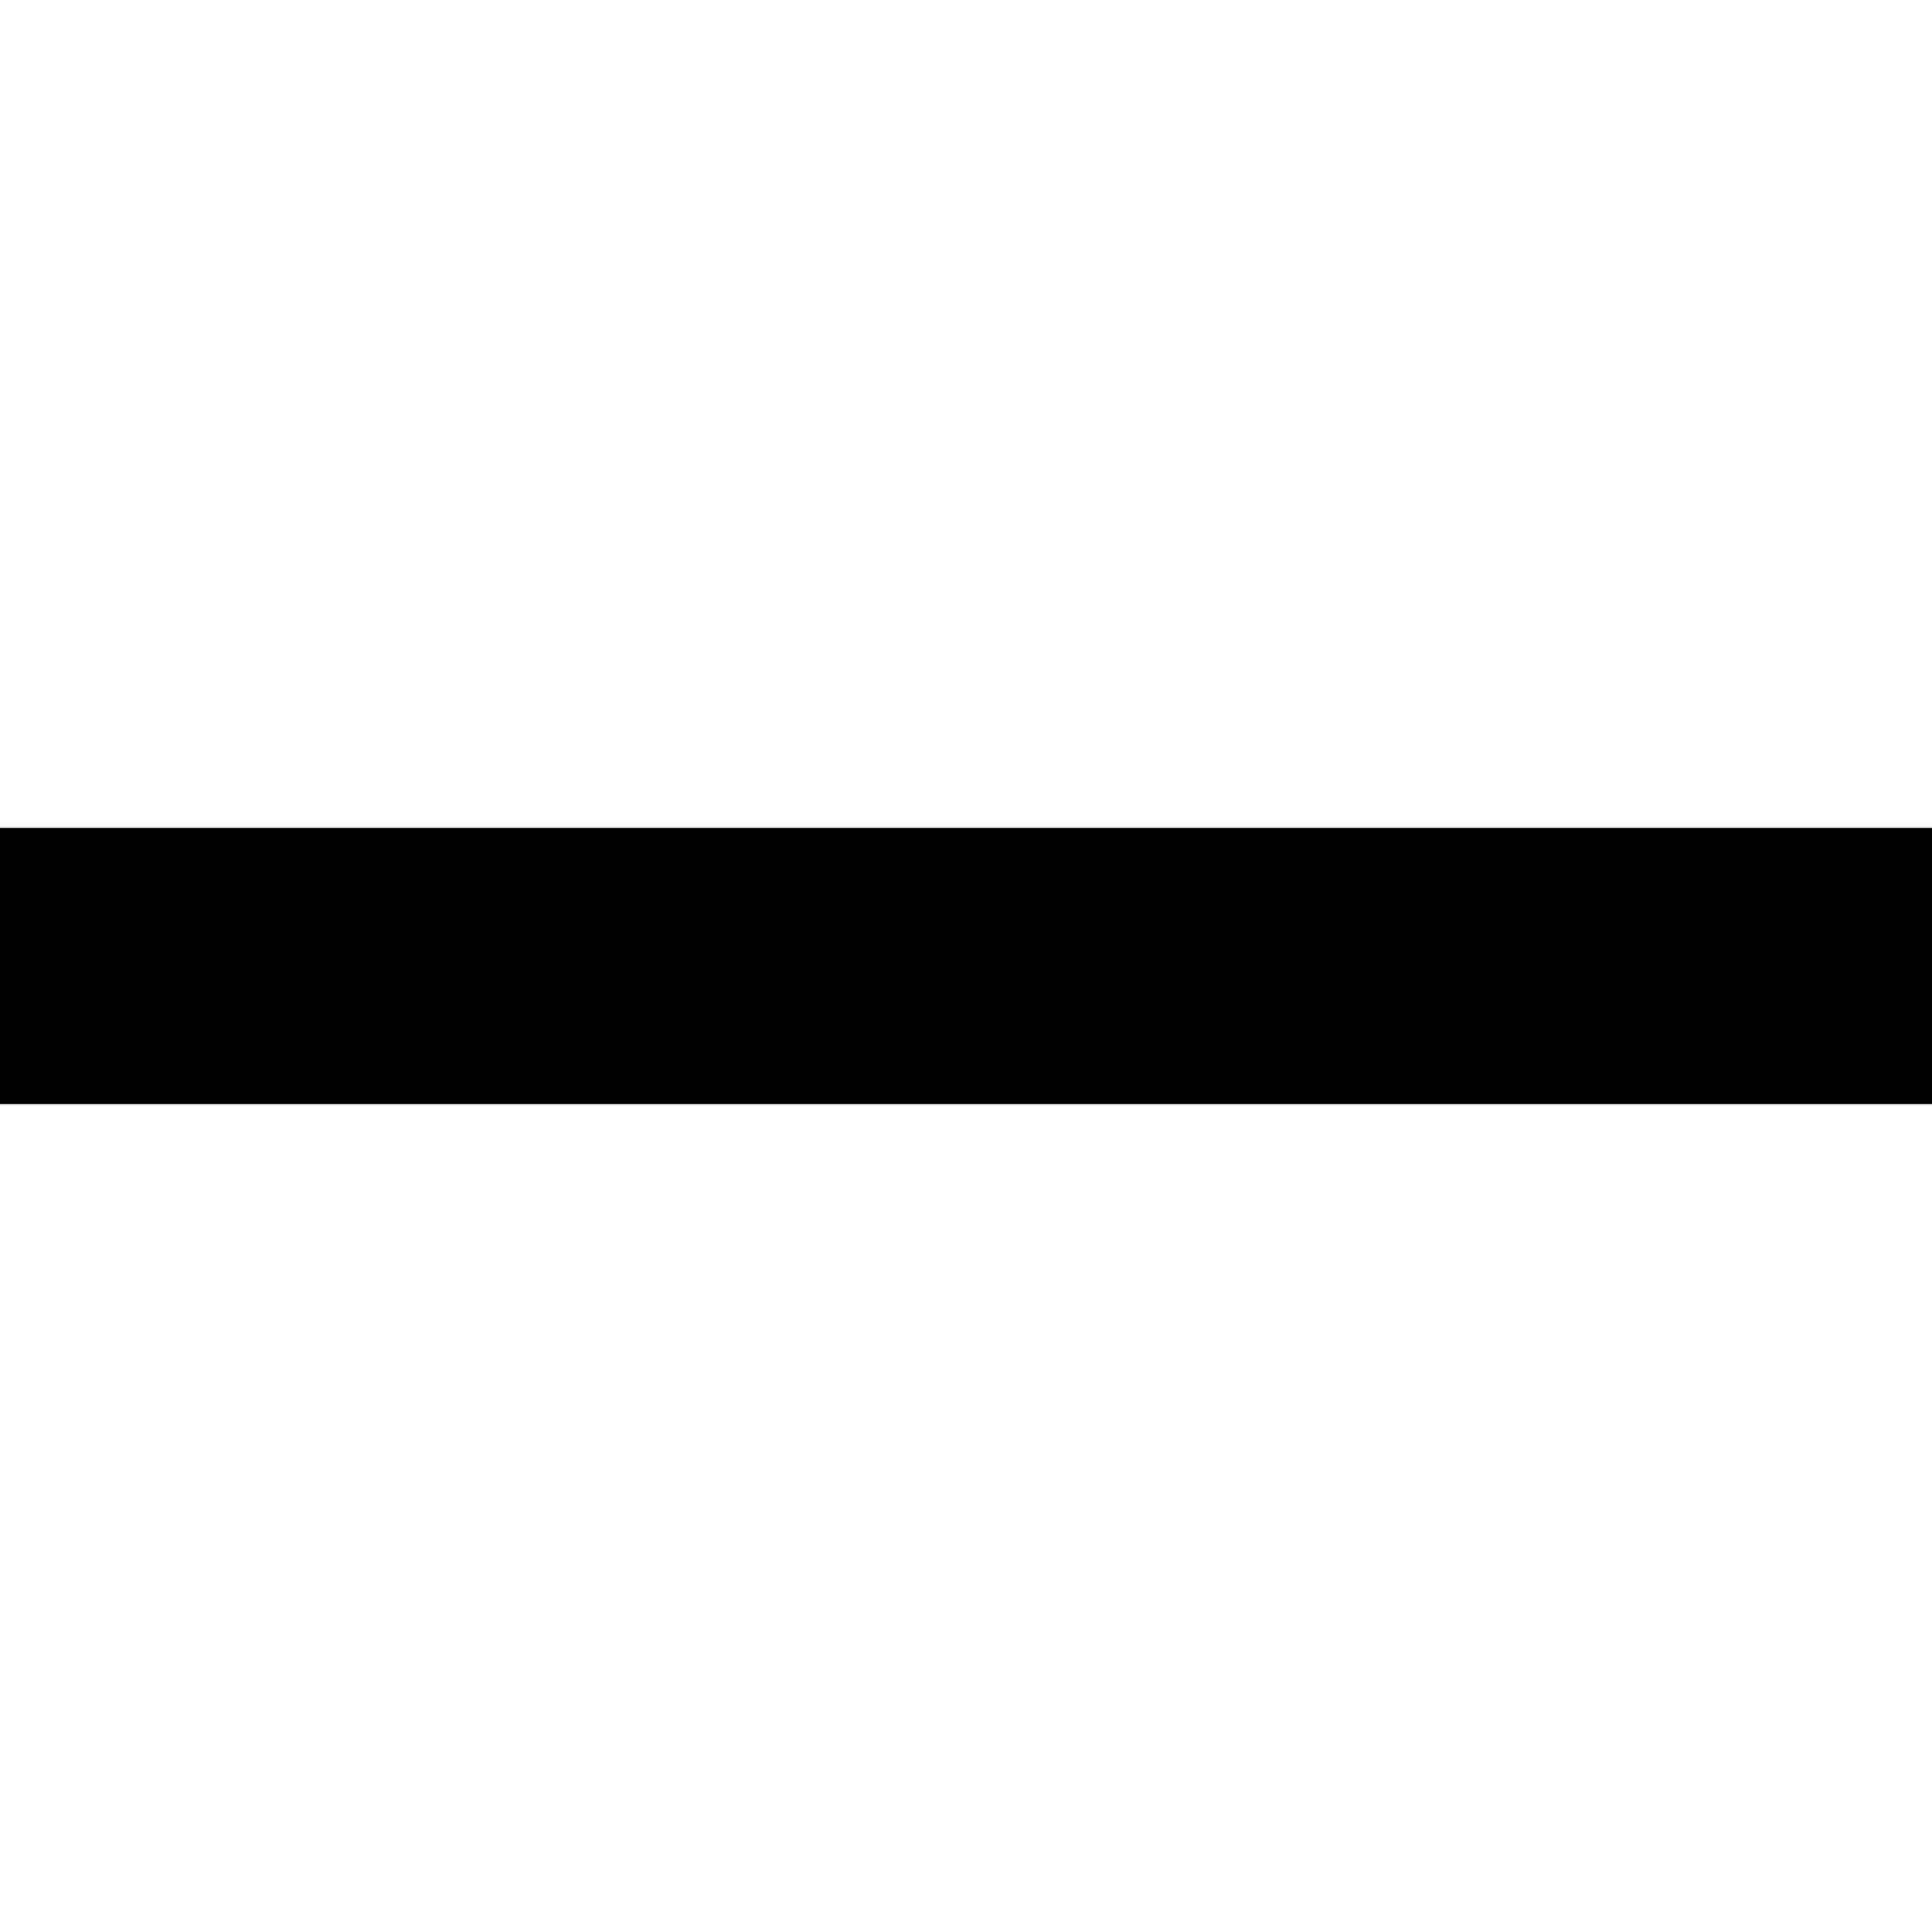
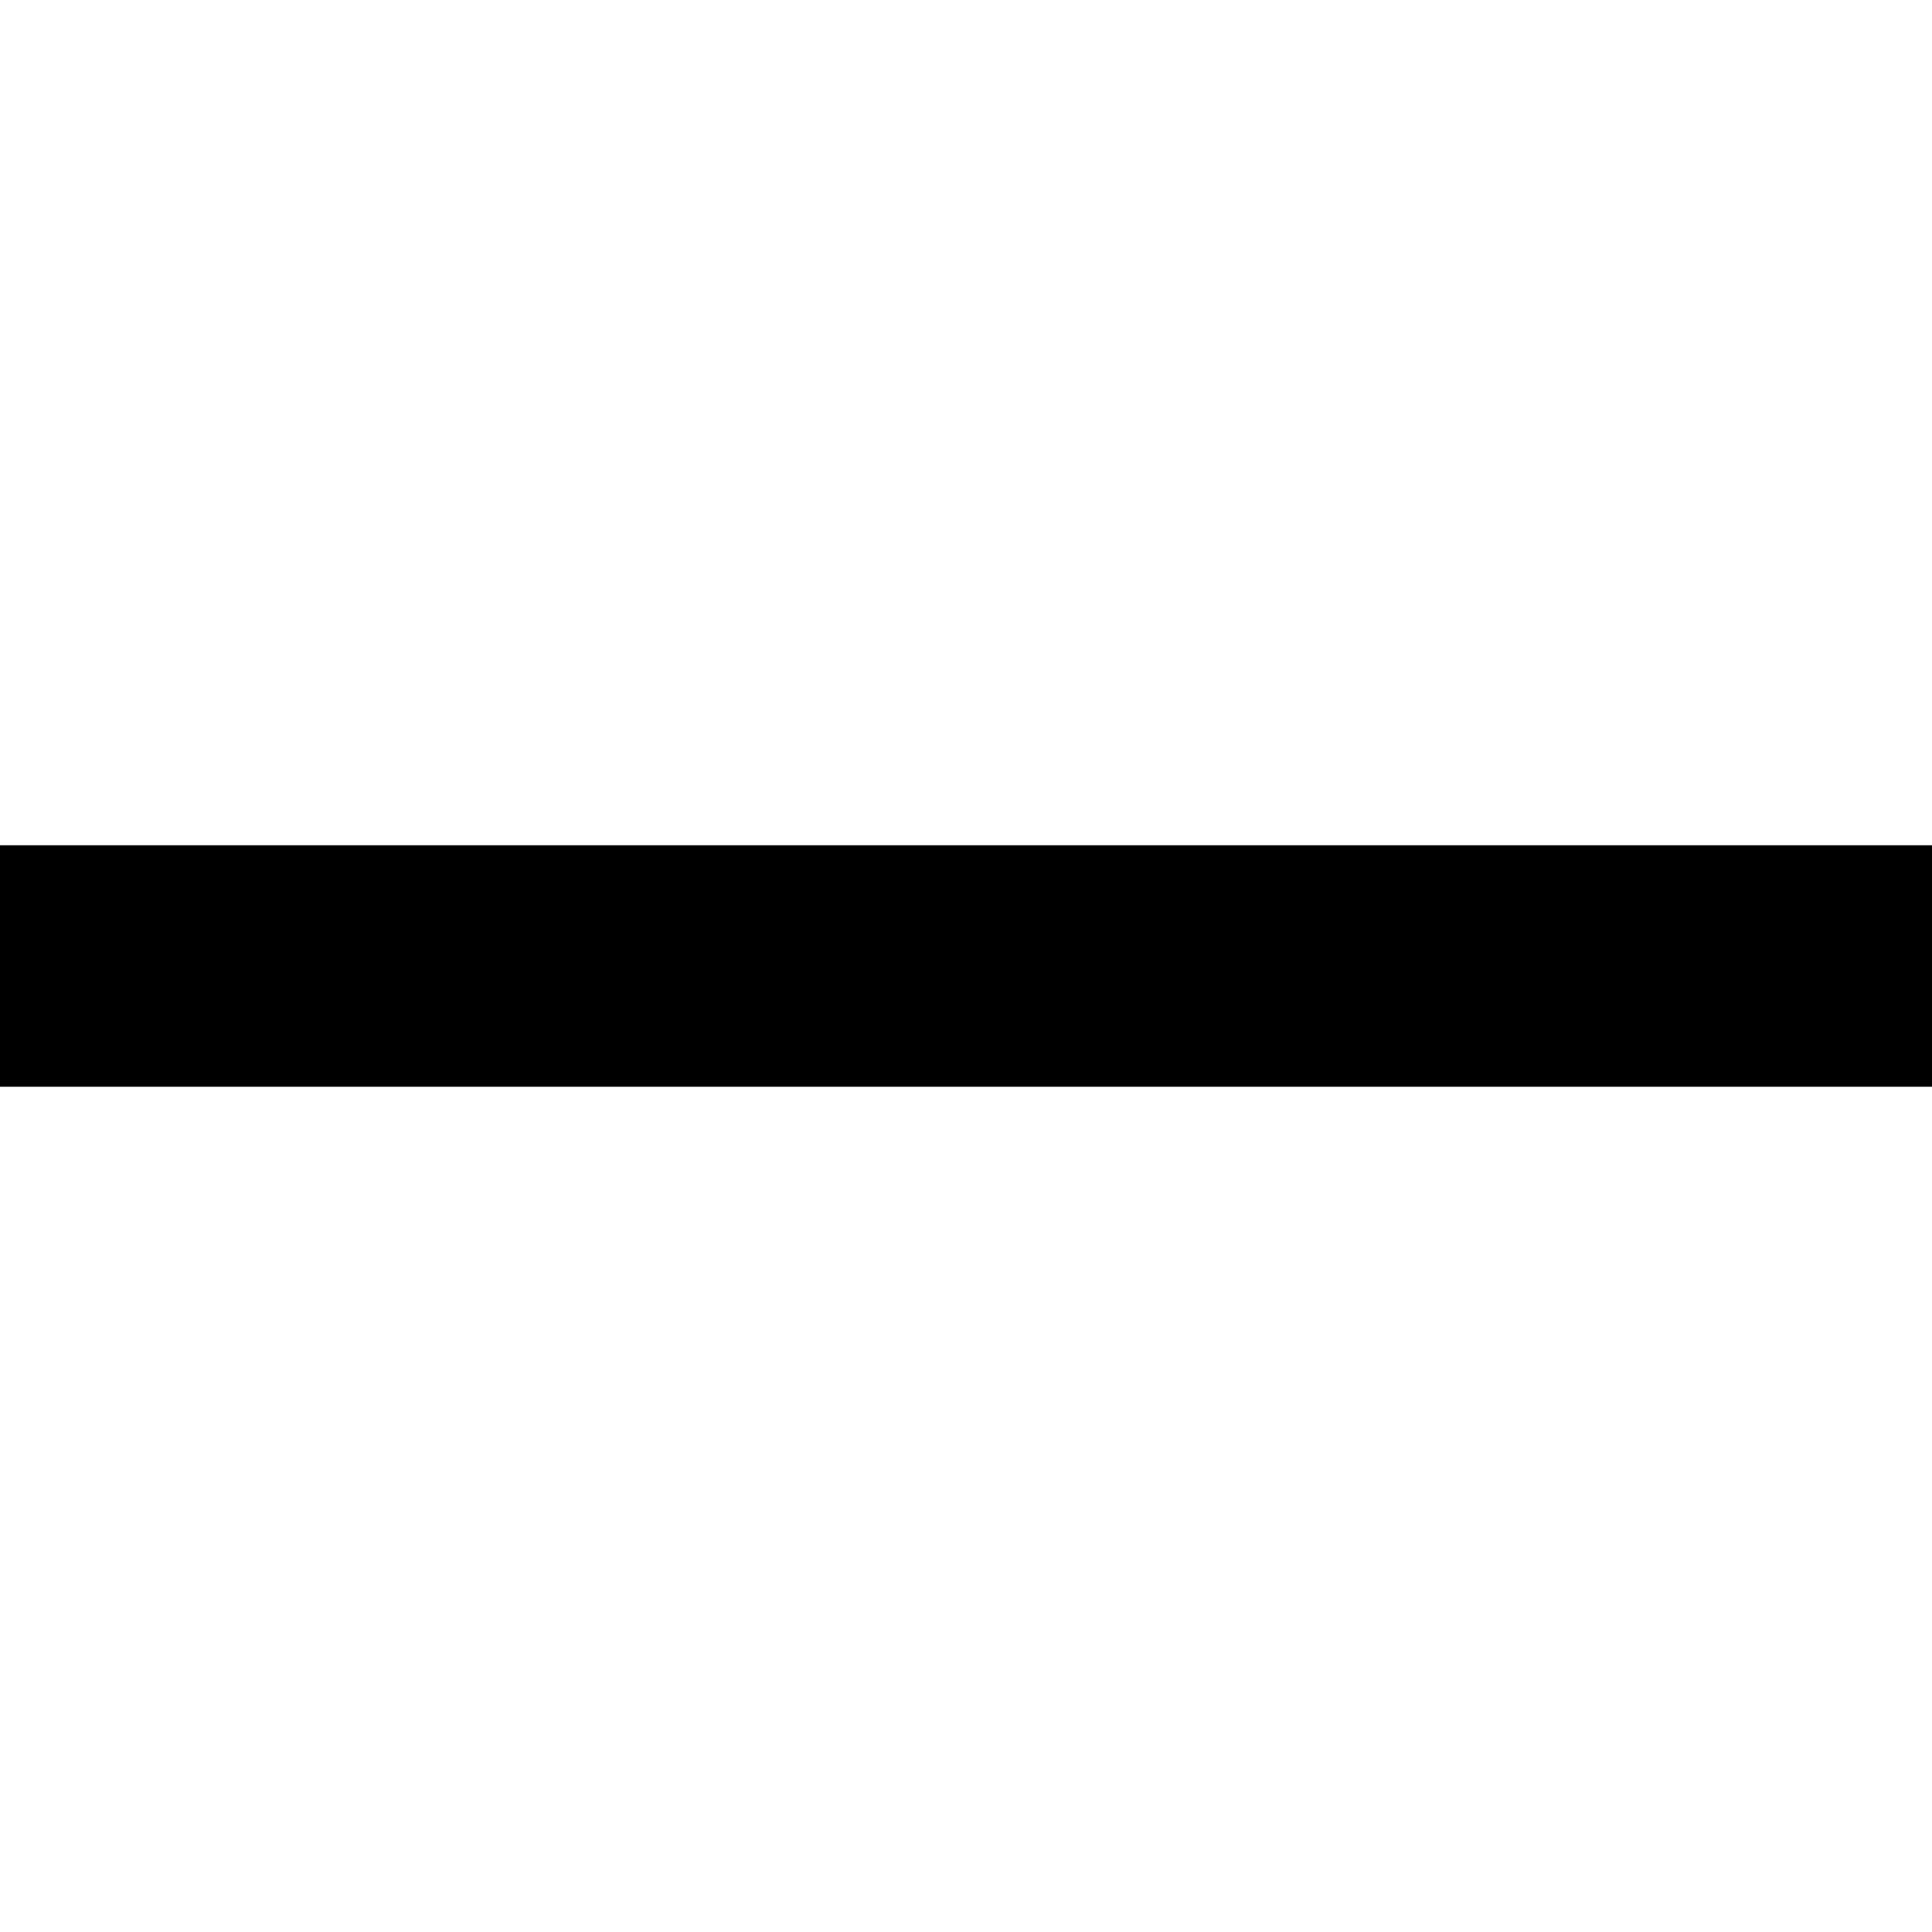
- <svg xmlns="http://www.w3.org/2000/svg" width="20" height="20" viewBox="0 0 20 20" fill="none">
-   <path d="M20 10L-4.76837e-07 10" stroke="#000000" stroke-width="2.86" />
+ <svg xmlns="http://www.w3.org/2000/svg" width="16" height="16" viewBox="0 0 16 16" fill="none">
+   <path d="M16 8L-1.19209e-07 8" stroke="#000000" stroke-width="2" />
</svg>
